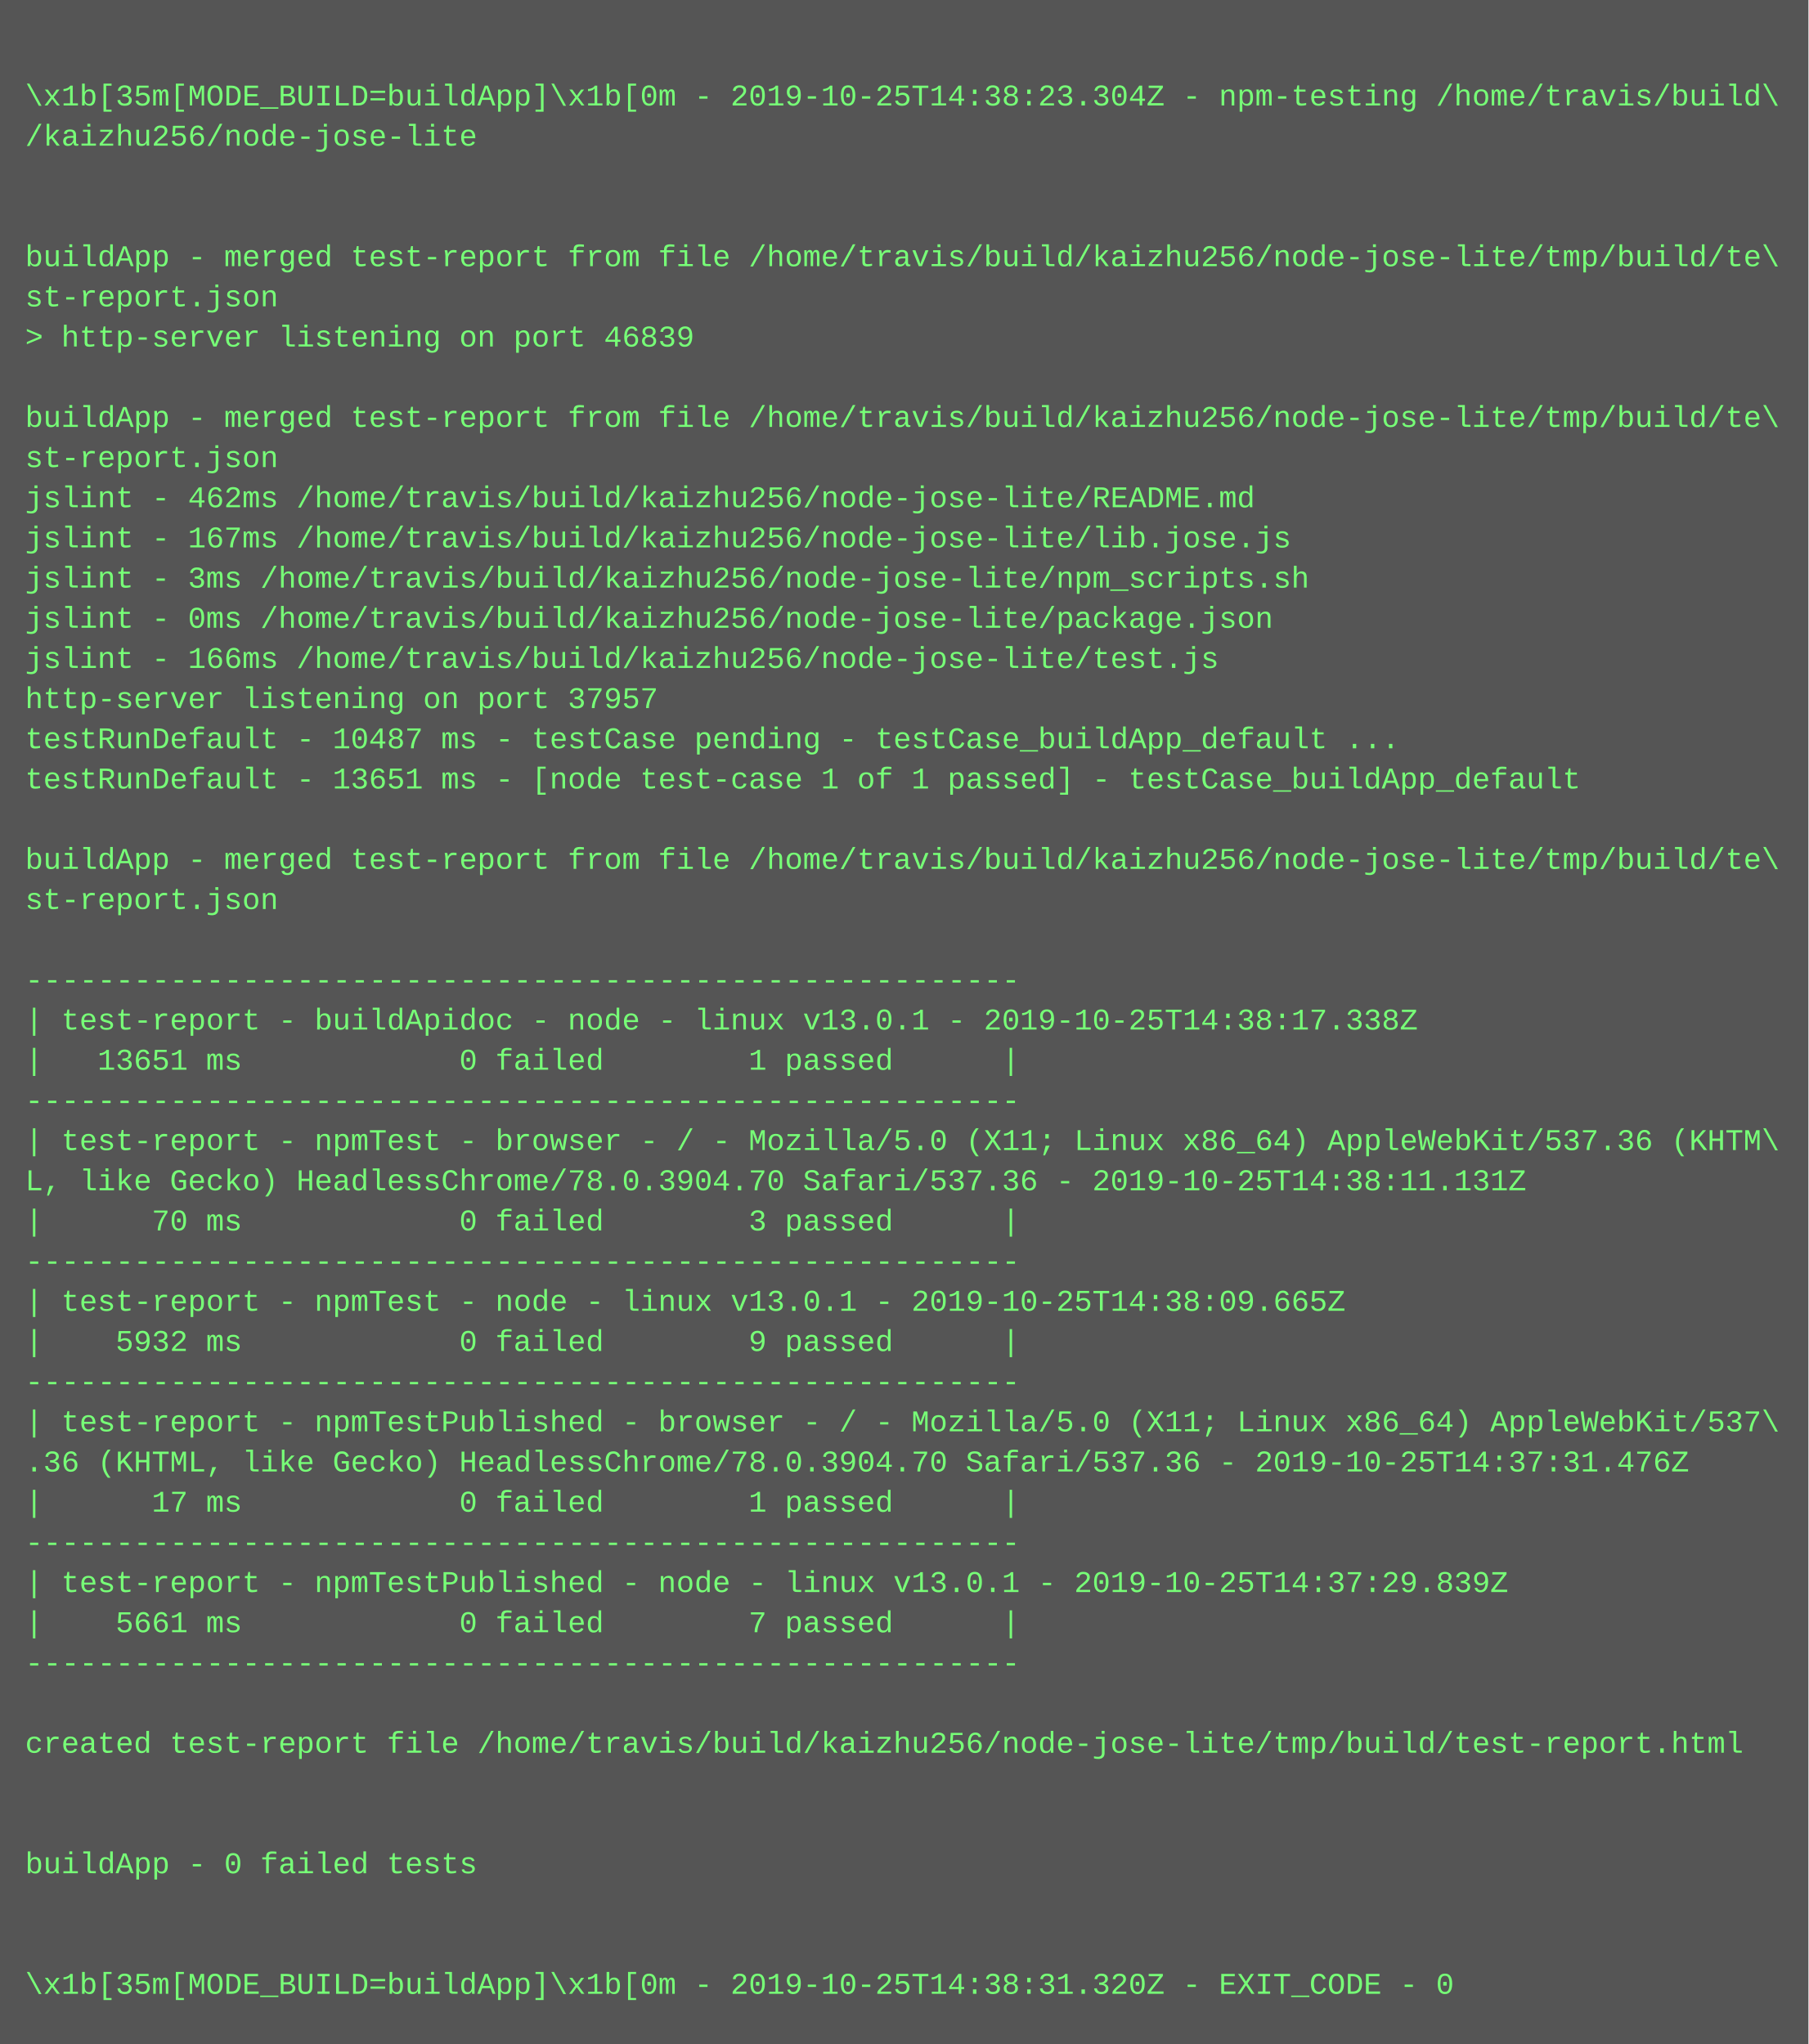
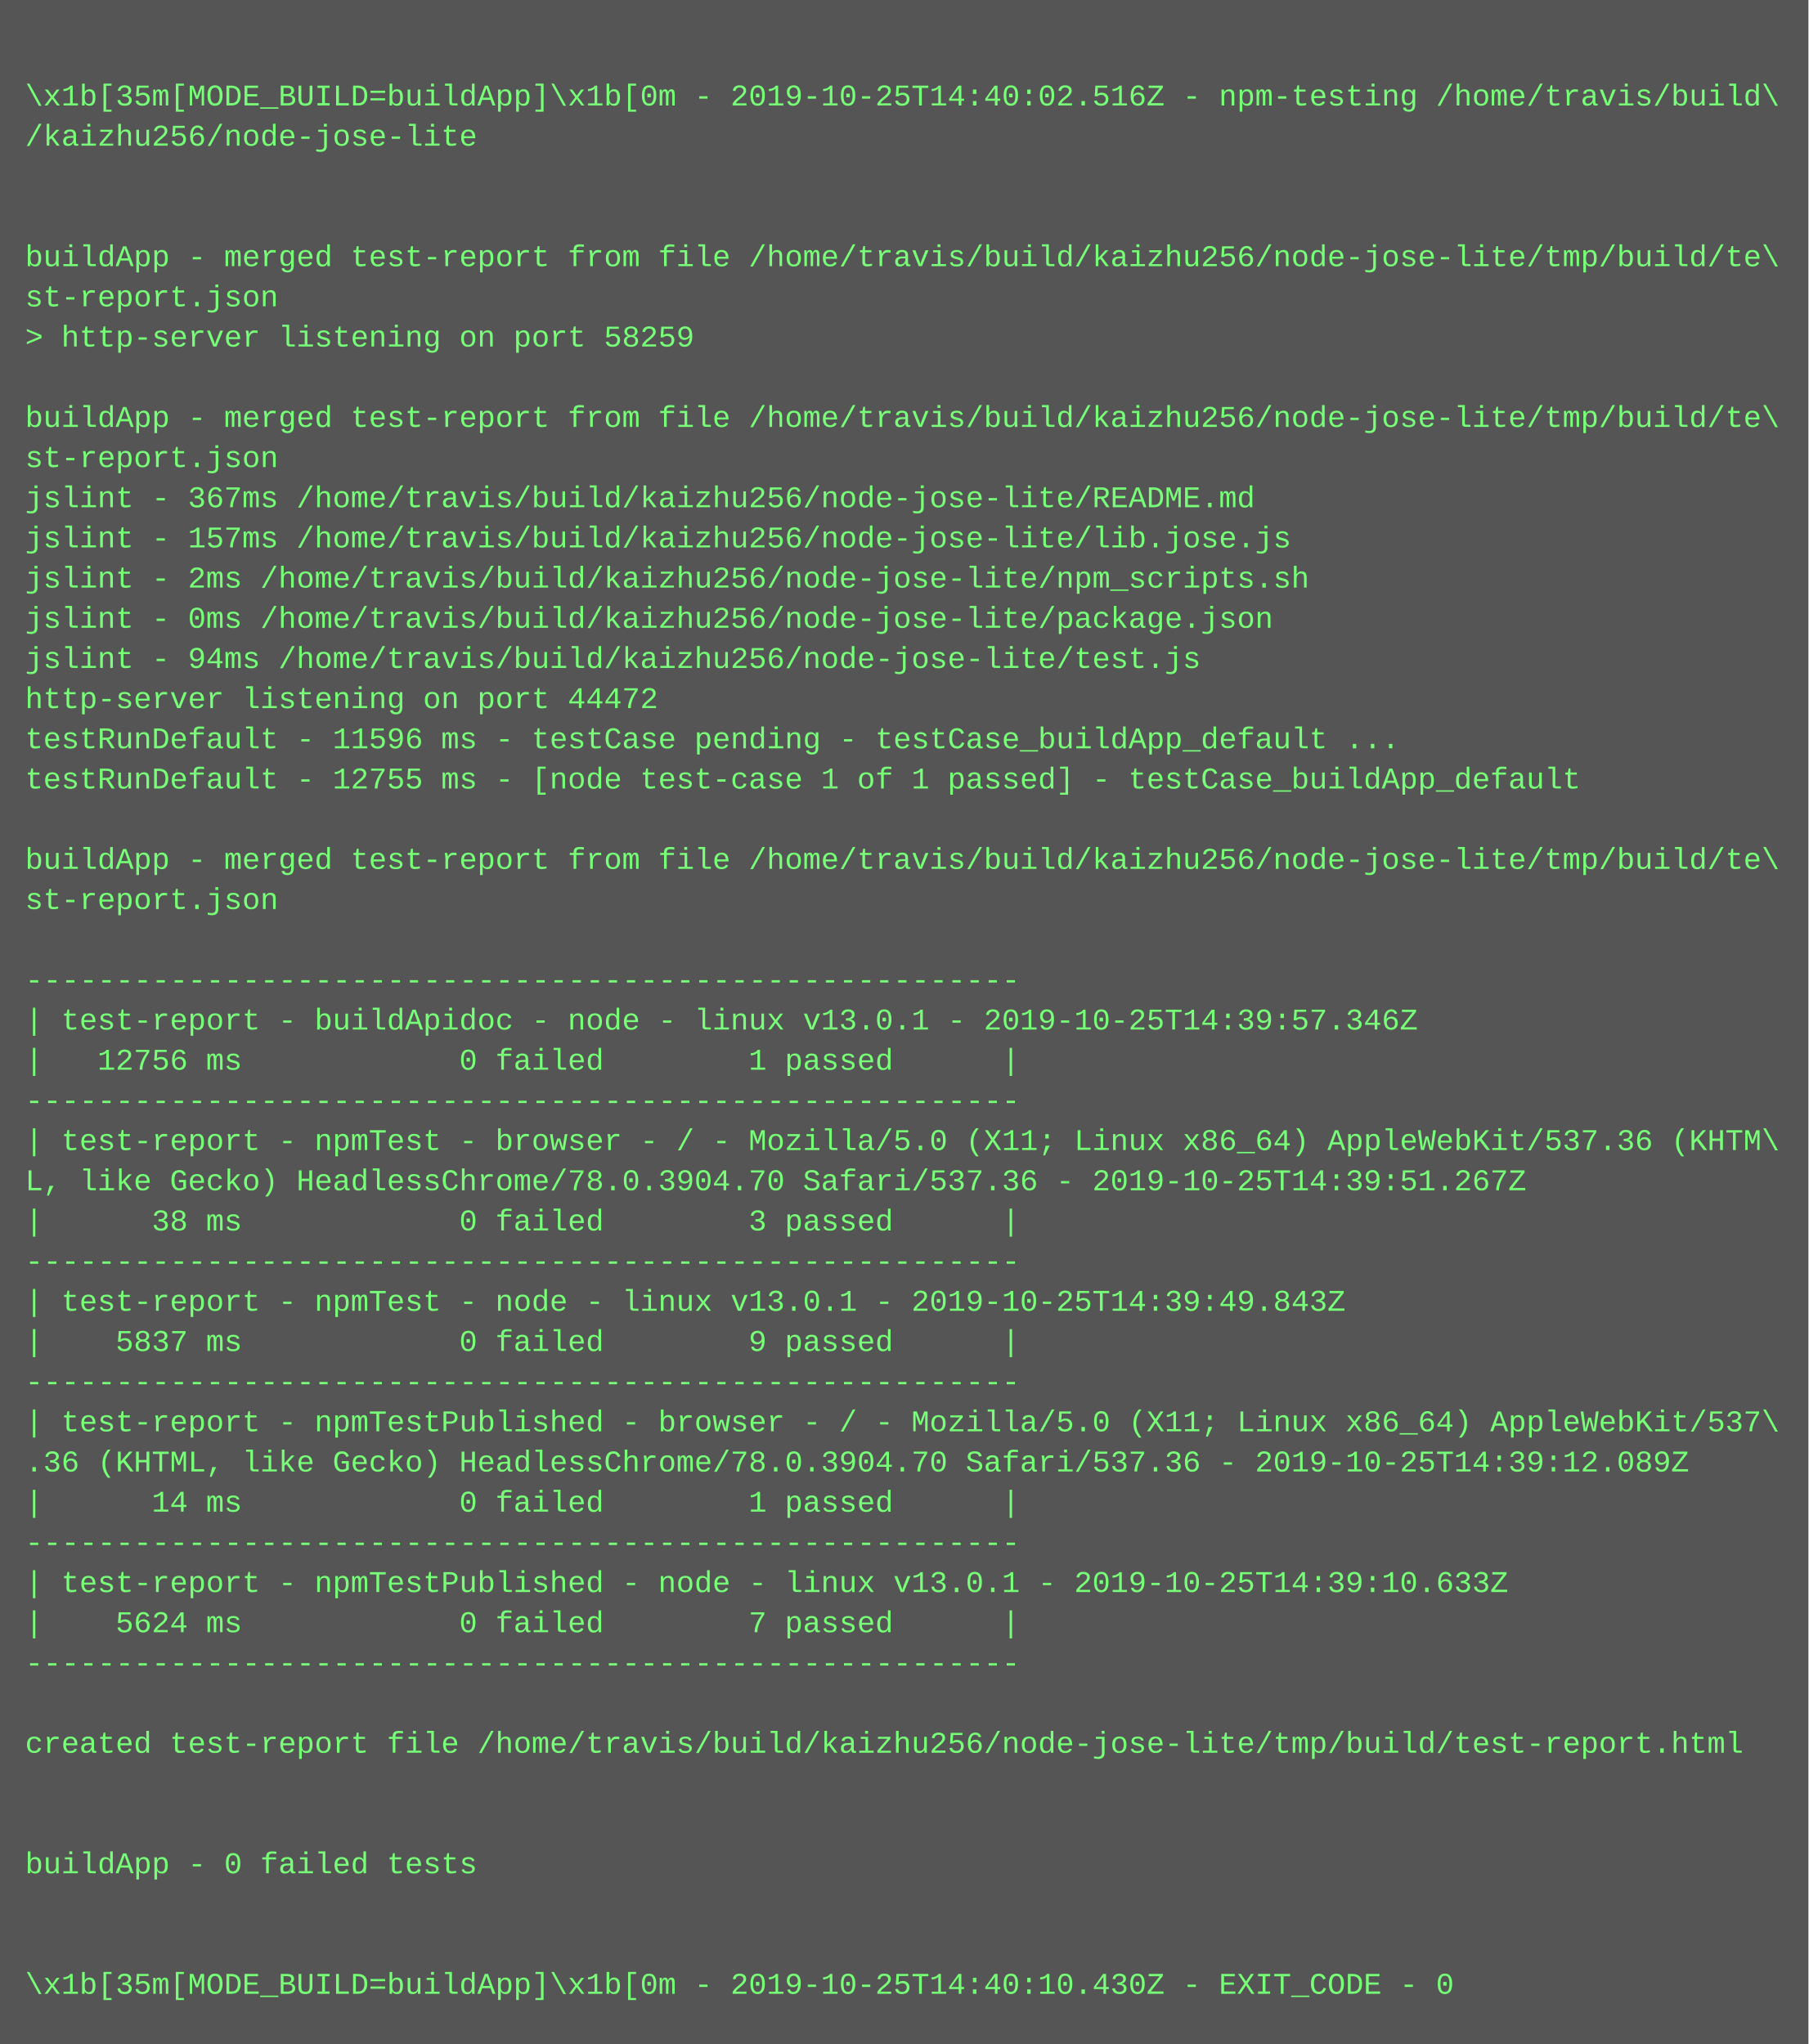
<svg xmlns="http://www.w3.org/2000/svg" height="814" width="720">
  <rect height="814" fill="#555" width="720" />
  <text fill="#7f7" font-family="Courier New" font-size="12" xml:space="preserve">
    <tspan x="10" y="26" />
-     <tspan x="10" y="42">\x1b[35m[MODE_BUILD=buildApp]\x1b[0m - 2019-10-25T14:38:23.304Z - npm-testing /home/travis/build\</tspan>
+     <tspan x="10" y="42">\x1b[35m[MODE_BUILD=buildApp]\x1b[0m - 2019-10-25T14:40:02.516Z - npm-testing /home/travis/build\</tspan>
    <tspan x="10" y="58">/kaizhu256/node-jose-lite</tspan>
    <tspan x="10" y="74" />
    <tspan x="10" y="90" />
    <tspan x="10" y="106">buildApp - merged test-report from file /home/travis/build/kaizhu256/node-jose-lite/tmp/build/te\</tspan>
    <tspan x="10" y="122">st-report.json</tspan>
-     <tspan x="10" y="138">&gt; http-server listening on port 46839</tspan>
+     <tspan x="10" y="138">&gt; http-server listening on port 58259</tspan>
    <tspan x="10" y="154" />
    <tspan x="10" y="170">buildApp - merged test-report from file /home/travis/build/kaizhu256/node-jose-lite/tmp/build/te\</tspan>
    <tspan x="10" y="186">st-report.json</tspan>
-     <tspan x="10" y="202">jslint - 462ms /home/travis/build/kaizhu256/node-jose-lite/README.md</tspan>
-     <tspan x="10" y="218">jslint - 167ms /home/travis/build/kaizhu256/node-jose-lite/lib.jose.js</tspan>
-     <tspan x="10" y="234">jslint - 3ms /home/travis/build/kaizhu256/node-jose-lite/npm_scripts.sh</tspan>
+     <tspan x="10" y="202">jslint - 367ms /home/travis/build/kaizhu256/node-jose-lite/README.md</tspan>
+     <tspan x="10" y="218">jslint - 157ms /home/travis/build/kaizhu256/node-jose-lite/lib.jose.js</tspan>
+     <tspan x="10" y="234">jslint - 2ms /home/travis/build/kaizhu256/node-jose-lite/npm_scripts.sh</tspan>
    <tspan x="10" y="250">jslint - 0ms /home/travis/build/kaizhu256/node-jose-lite/package.json</tspan>
-     <tspan x="10" y="266">jslint - 166ms /home/travis/build/kaizhu256/node-jose-lite/test.js</tspan>
-     <tspan x="10" y="282">http-server listening on port 37957</tspan>
-     <tspan x="10" y="298">testRunDefault - 10487 ms - testCase pending - testCase_buildApp_default ...</tspan>
-     <tspan x="10" y="314">testRunDefault - 13651 ms - [node test-case 1 of 1 passed] - testCase_buildApp_default</tspan>
+     <tspan x="10" y="266">jslint - 94ms /home/travis/build/kaizhu256/node-jose-lite/test.js</tspan>
+     <tspan x="10" y="282">http-server listening on port 44472</tspan>
+     <tspan x="10" y="298">testRunDefault - 11596 ms - testCase pending - testCase_buildApp_default ...</tspan>
+     <tspan x="10" y="314">testRunDefault - 12755 ms - [node test-case 1 of 1 passed] - testCase_buildApp_default</tspan>
    <tspan x="10" y="330" />
    <tspan x="10" y="346">buildApp - merged test-report from file /home/travis/build/kaizhu256/node-jose-lite/tmp/build/te\</tspan>
    <tspan x="10" y="362">st-report.json</tspan>
    <tspan x="10" y="378" />
    <tspan x="10" y="394">-------------------------------------------------------</tspan>
-     <tspan x="10" y="410">| test-report - buildApidoc - node - linux v13.0.1 - 2019-10-25T14:38:17.338Z</tspan>
-     <tspan x="10" y="426">|   13651 ms            0 failed        1 passed      |</tspan>
+     <tspan x="10" y="410">| test-report - buildApidoc - node - linux v13.0.1 - 2019-10-25T14:39:57.346Z</tspan>
+     <tspan x="10" y="426">|   12756 ms            0 failed        1 passed      |</tspan>
    <tspan x="10" y="442">-------------------------------------------------------</tspan>
    <tspan x="10" y="458">| test-report - npmTest - browser - / - Mozilla/5.0 (X11; Linux x86_64) AppleWebKit/537.36 (KHTM\</tspan>
-     <tspan x="10" y="474">L, like Gecko) HeadlessChrome/78.0.3904.70 Safari/537.36 - 2019-10-25T14:38:11.131Z</tspan>
-     <tspan x="10" y="490">|      70 ms            0 failed        3 passed      |</tspan>
+     <tspan x="10" y="474">L, like Gecko) HeadlessChrome/78.0.3904.70 Safari/537.36 - 2019-10-25T14:39:51.267Z</tspan>
+     <tspan x="10" y="490">|      38 ms            0 failed        3 passed      |</tspan>
    <tspan x="10" y="506">-------------------------------------------------------</tspan>
-     <tspan x="10" y="522">| test-report - npmTest - node - linux v13.0.1 - 2019-10-25T14:38:09.665Z</tspan>
-     <tspan x="10" y="538">|    5932 ms            0 failed        9 passed      |</tspan>
+     <tspan x="10" y="522">| test-report - npmTest - node - linux v13.0.1 - 2019-10-25T14:39:49.843Z</tspan>
+     <tspan x="10" y="538">|    5837 ms            0 failed        9 passed      |</tspan>
    <tspan x="10" y="554">-------------------------------------------------------</tspan>
    <tspan x="10" y="570">| test-report - npmTestPublished - browser - / - Mozilla/5.0 (X11; Linux x86_64) AppleWebKit/537\</tspan>
-     <tspan x="10" y="586">.36 (KHTML, like Gecko) HeadlessChrome/78.0.3904.70 Safari/537.36 - 2019-10-25T14:37:31.476Z</tspan>
-     <tspan x="10" y="602">|      17 ms            0 failed        1 passed      |</tspan>
+     <tspan x="10" y="586">.36 (KHTML, like Gecko) HeadlessChrome/78.0.3904.70 Safari/537.36 - 2019-10-25T14:39:12.089Z</tspan>
+     <tspan x="10" y="602">|      14 ms            0 failed        1 passed      |</tspan>
    <tspan x="10" y="618">-------------------------------------------------------</tspan>
-     <tspan x="10" y="634">| test-report - npmTestPublished - node - linux v13.0.1 - 2019-10-25T14:37:29.839Z</tspan>
-     <tspan x="10" y="650">|    5661 ms            0 failed        7 passed      |</tspan>
+     <tspan x="10" y="634">| test-report - npmTestPublished - node - linux v13.0.1 - 2019-10-25T14:39:10.633Z</tspan>
+     <tspan x="10" y="650">|    5624 ms            0 failed        7 passed      |</tspan>
    <tspan x="10" y="666">-------------------------------------------------------</tspan>
    <tspan x="10" y="682" />
    <tspan x="10" y="698">created test-report file /home/travis/build/kaizhu256/node-jose-lite/tmp/build/test-report.html</tspan>
    <tspan x="10" y="714" />
    <tspan x="10" y="730" />
    <tspan x="10" y="746">buildApp - 0 failed tests</tspan>
    <tspan x="10" y="762" />
    <tspan x="10" y="778" />
-     <tspan x="10" y="794">\x1b[35m[MODE_BUILD=buildApp]\x1b[0m - 2019-10-25T14:38:31.320Z - EXIT_CODE - 0</tspan>
+     <tspan x="10" y="794">\x1b[35m[MODE_BUILD=buildApp]\x1b[0m - 2019-10-25T14:40:10.430Z - EXIT_CODE - 0</tspan>
  </text>
</svg>
